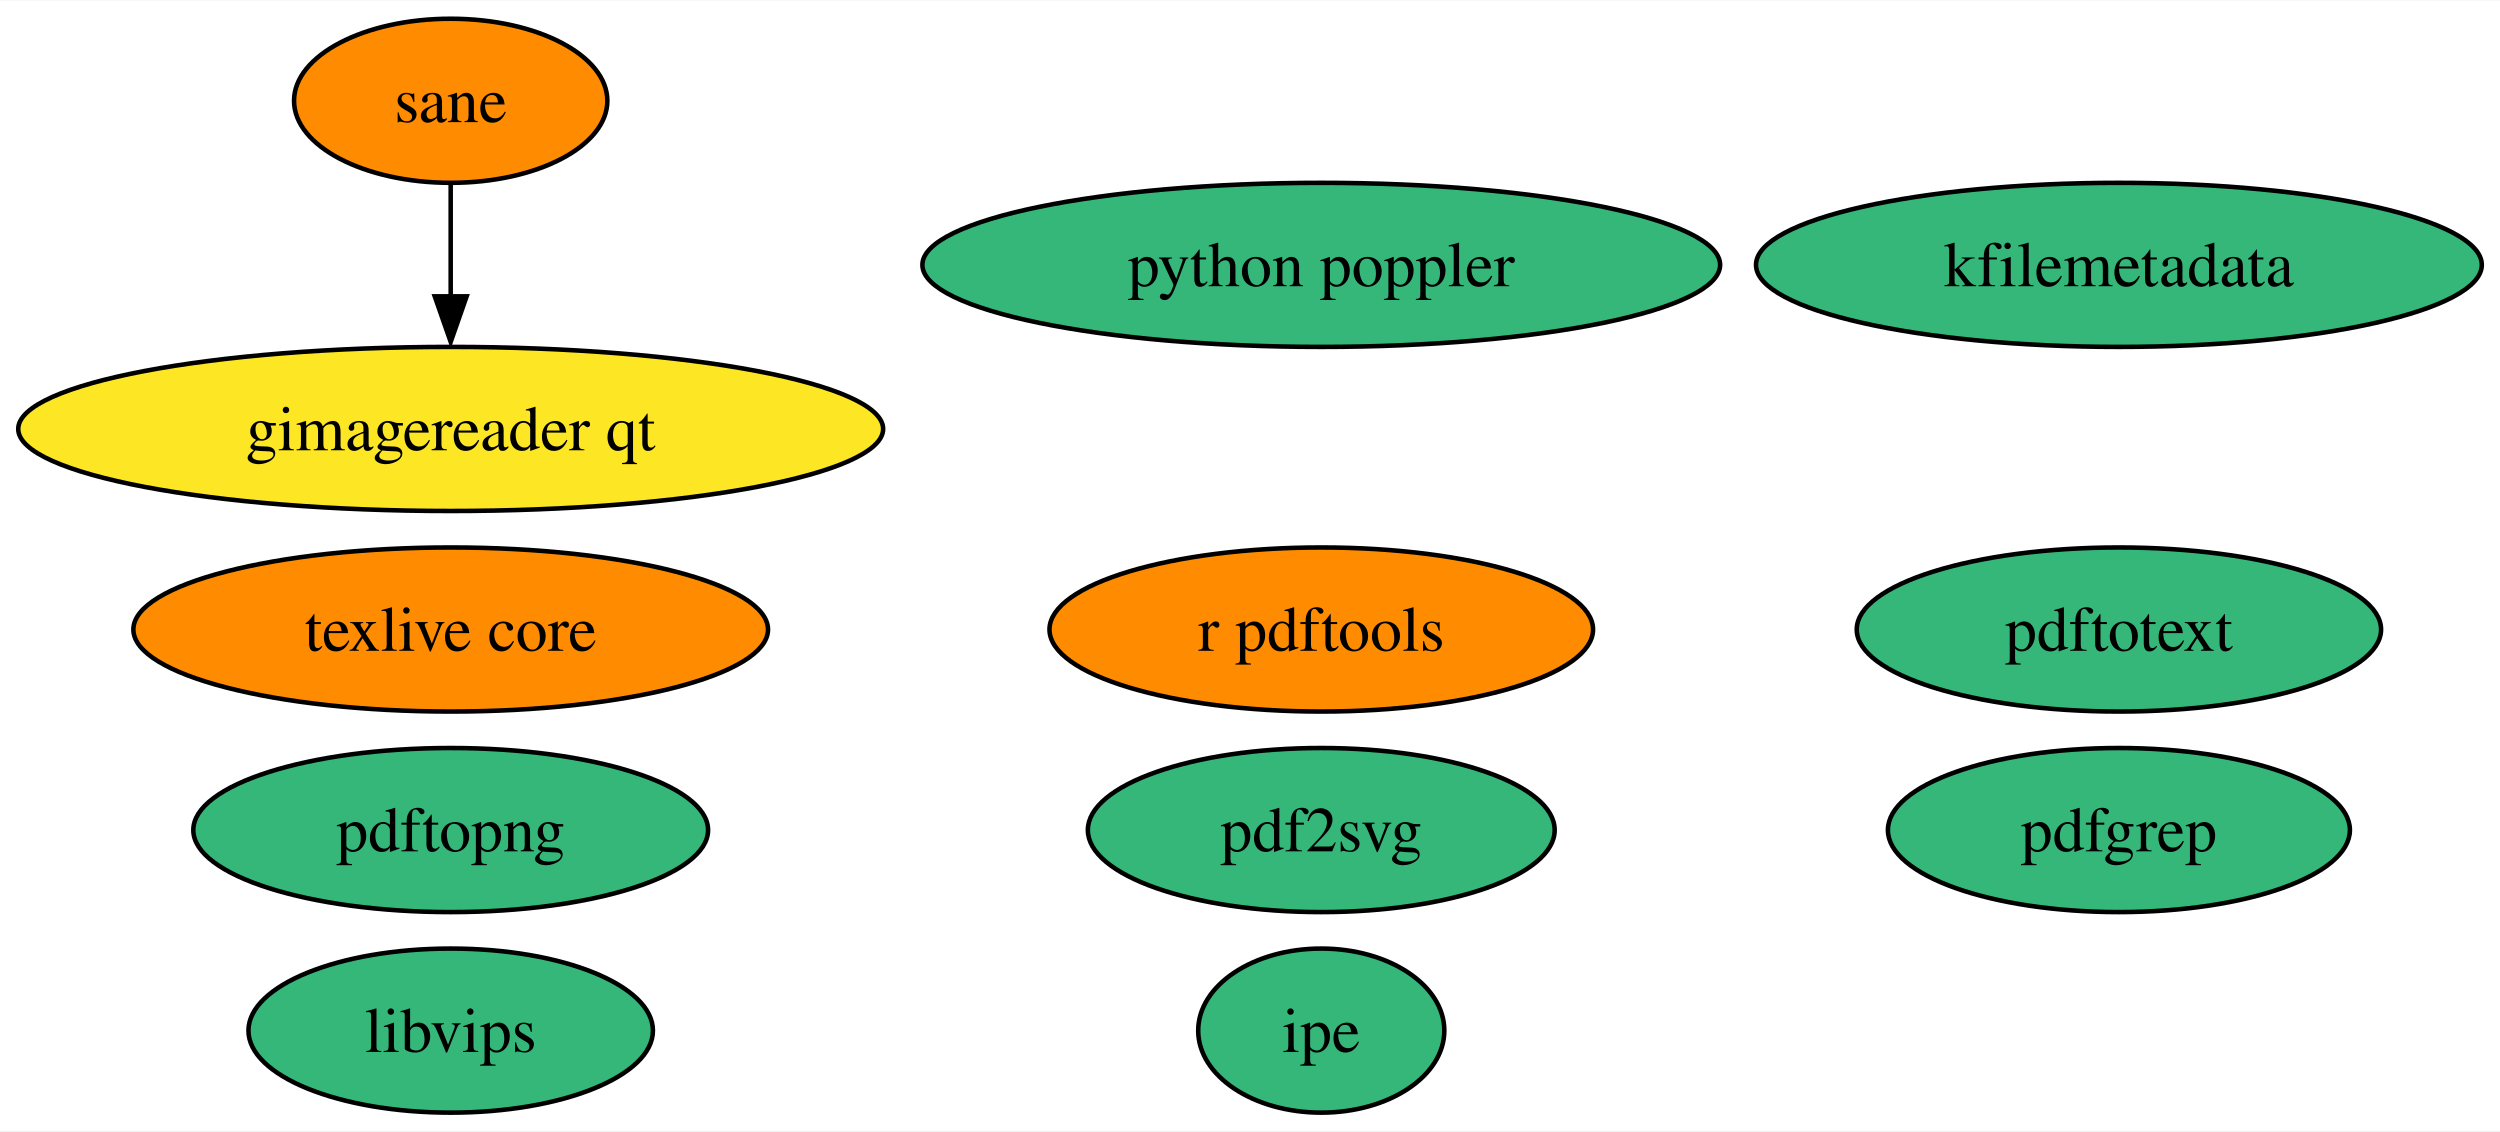
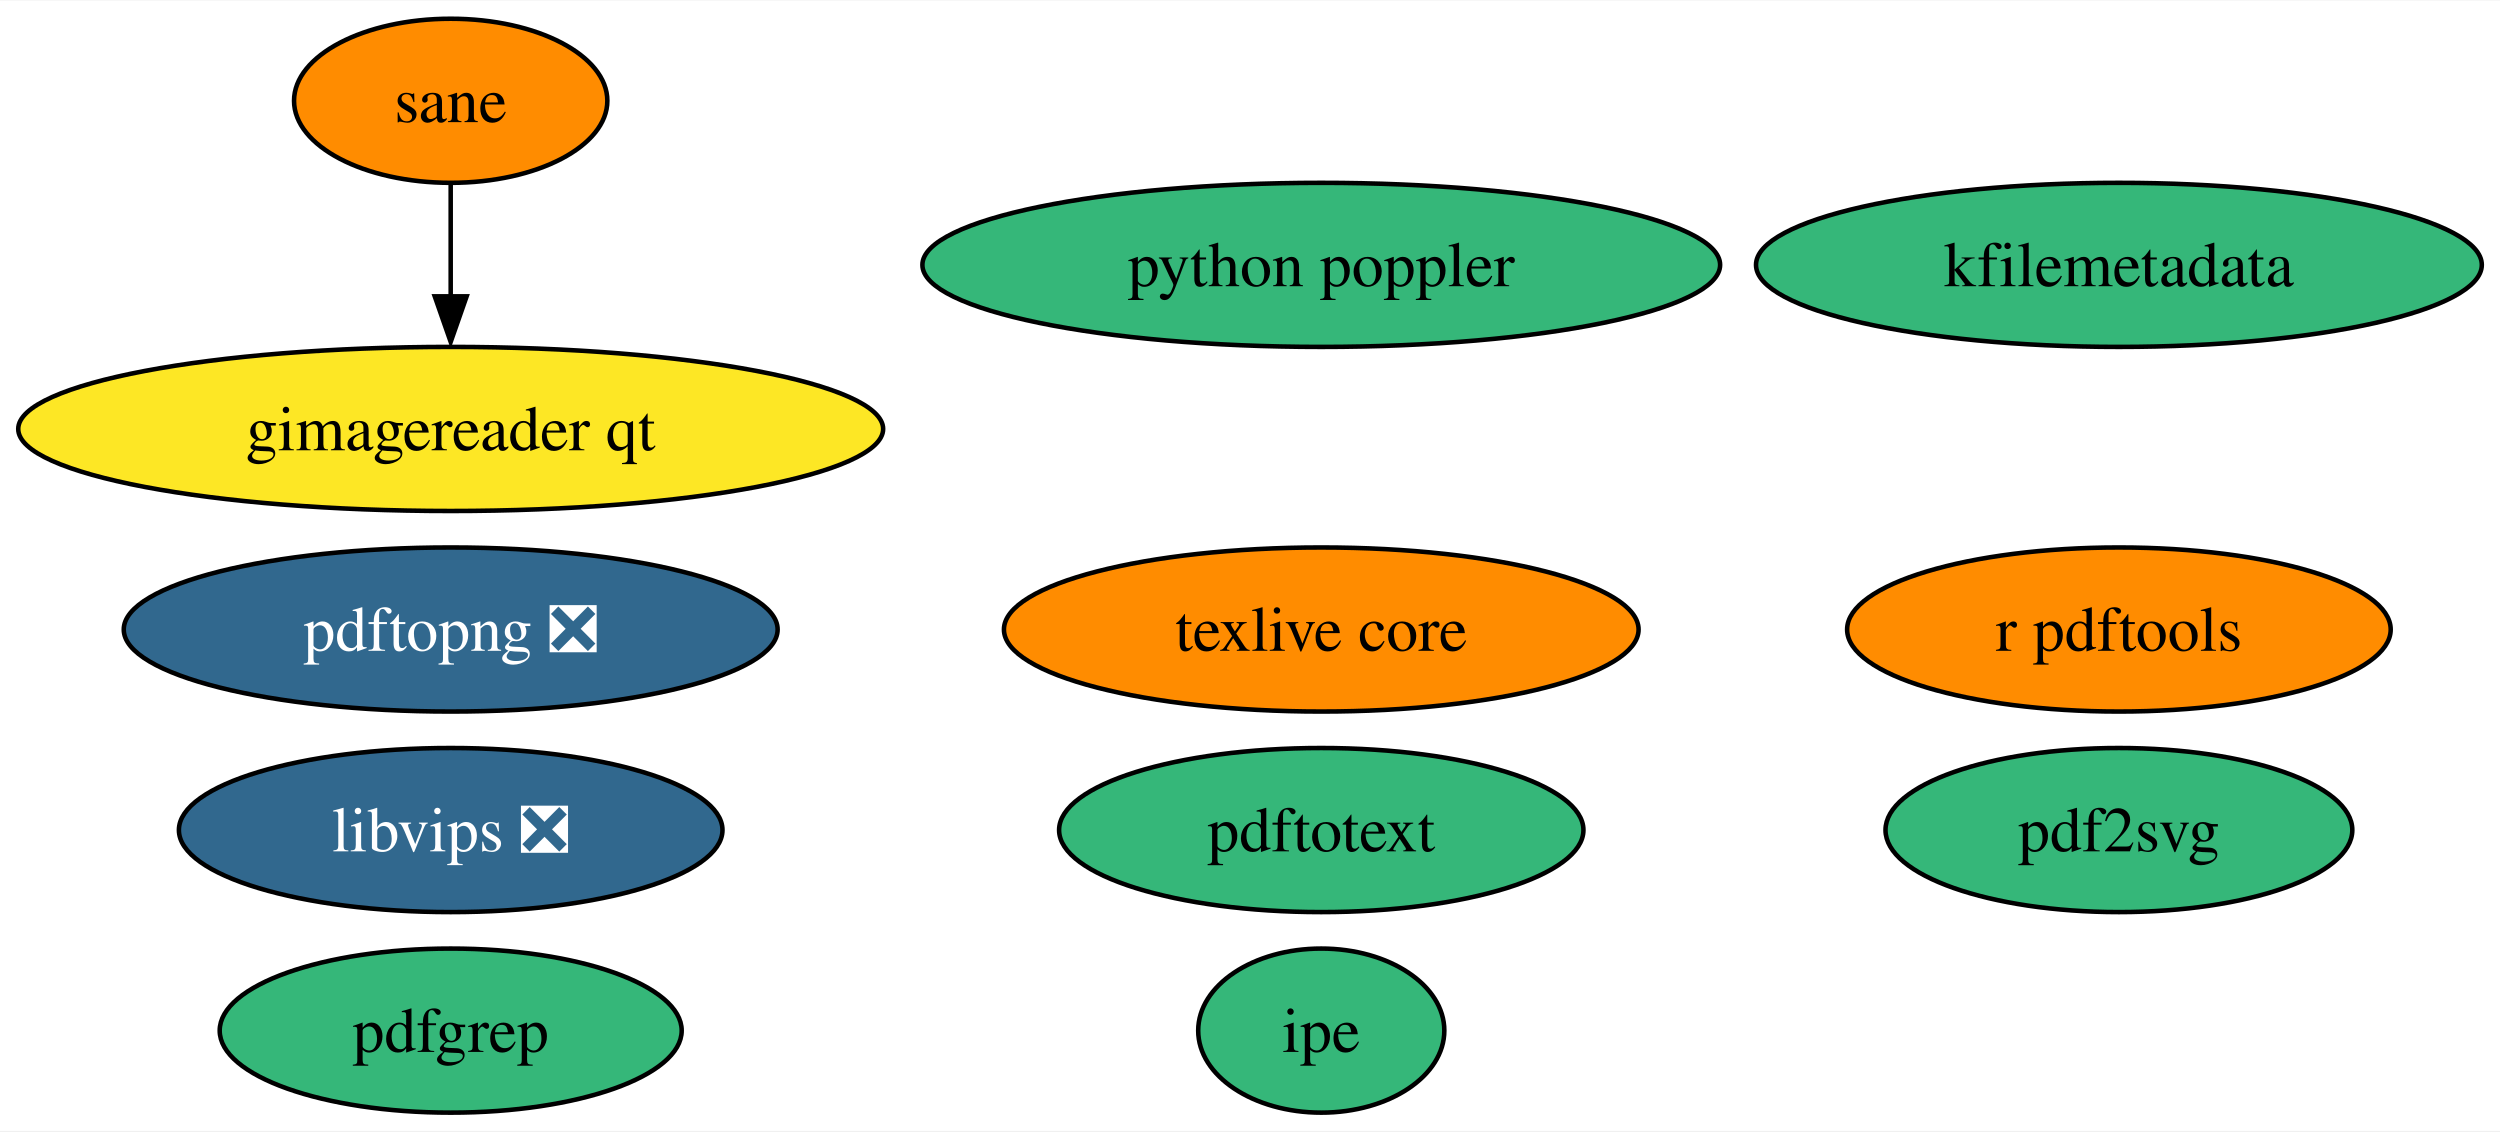
<svg xmlns="http://www.w3.org/2000/svg" xmlns:xlink="http://www.w3.org/1999/xlink" width="548pt" height="248pt" viewBox="0.00 0.00 548.49 248.00">
  <g id="graph0" class="graph" transform="scale(1 1) rotate(0) translate(4 244)">
    <polygon fill="white" stroke="none" points="-4,4 -4,-244 544.49,-244 544.49,4 -4,4" />
    <g id="node1" class="node">
      <g id="a_node1">
        <a xlink:href="https://github.com/conda-forge/texlive-core-feedstock" xlink:title="texlive core">
-           <ellipse fill="#ff8c00" stroke="black" cx="94.88" cy="-106" rx="69.62" ry="18" />
-           <text text-anchor="middle" x="94.88" y="-101.33" font-family="Times,serif" font-size="14.00">texlive core</text>
+           <ellipse fill="#ff8c00" stroke="black" cx="285.88" cy="-106" rx="69.62" ry="18" />
+           <text text-anchor="middle" x="285.88" y="-101.33" font-family="Times,serif" font-size="14.00">texlive core</text>
        </a>
      </g>
    </g>
    <g id="node2" class="node">
      <g id="a_node2">
        <a xlink:href="https://github.com/conda-forge/r-pdftools-feedstock" xlink:title="r pdftools">
-           <ellipse fill="#ff8c00" stroke="black" cx="285.88" cy="-106" rx="59.63" ry="18" />
-           <text text-anchor="middle" x="285.88" y="-101.33" font-family="Times,serif" font-size="14.00">r pdftools</text>
+           <ellipse fill="#ff8c00" stroke="black" cx="460.88" cy="-106" rx="59.63" ry="18" />
+           <text text-anchor="middle" x="460.88" y="-101.33" font-family="Times,serif" font-size="14.00">r pdftools</text>
        </a>
      </g>
    </g>
    <g id="node3" class="node">
      <g id="a_node3">
-         <a xlink:href="https://github.com/conda-forge/libvips-feedstock" xlink:title="libvips">
-           <ellipse fill="#35b779" stroke="black" cx="94.88" cy="-18" rx="44.37" ry="18" />
-           <text text-anchor="middle" x="94.88" y="-13.32" font-family="Times,serif" font-size="14.00">libvips</text>
+         <a xlink:href="https://github.com/conda-forge/libvips-feedstock/pull/93" xlink:title="libvips ❎">
+           <ellipse fill="#31688e" stroke="black" cx="94.88" cy="-62" rx="59.63" ry="18" />
+           <text text-anchor="middle" x="94.88" y="-57.33" font-family="Times,serif" font-size="14.00" fill="white">libvips ❎</text>
        </a>
      </g>
    </g>
    <g id="node4" class="node">
      <g id="a_node4">
        <a xlink:href="https://github.com/conda-forge/kfilemetadata-feedstock" xlink:title="kfilemetadata">
          <ellipse fill="#35b779" stroke="black" cx="460.88" cy="-186" rx="79.62" ry="18" />
          <text text-anchor="middle" x="460.88" y="-181.32" font-family="Times,serif" font-size="14.00">kfilemetadata</text>
        </a>
      </g>
    </g>
    <g id="node5" class="node">
      <g id="a_node5">
        <a xlink:href="https://github.com/conda-forge/pdf2svg-feedstock" xlink:title="pdf2svg">
-           <ellipse fill="#35b779" stroke="black" cx="285.88" cy="-62" rx="51.21" ry="18" />
-           <text text-anchor="middle" x="285.88" y="-57.33" font-family="Times,serif" font-size="14.00">pdf2svg</text>
+           <ellipse fill="#35b779" stroke="black" cx="460.88" cy="-62" rx="51.21" ry="18" />
+           <text text-anchor="middle" x="460.88" y="-57.33" font-family="Times,serif" font-size="14.00">pdf2svg</text>
        </a>
      </g>
    </g>
    <g id="node6" class="node">
      <g id="a_node6">
        <a xlink:href="https://github.com/conda-forge/pdfgrep-feedstock" xlink:title="pdfgrep">
-           <ellipse fill="#35b779" stroke="black" cx="460.88" cy="-62" rx="50.68" ry="18" />
-           <text text-anchor="middle" x="460.88" y="-57.33" font-family="Times,serif" font-size="14.00">pdfgrep</text>
+           <ellipse fill="#35b779" stroke="black" cx="94.88" cy="-18" rx="50.68" ry="18" />
+           <text text-anchor="middle" x="94.88" y="-13.32" font-family="Times,serif" font-size="14.00">pdfgrep</text>
        </a>
      </g>
    </g>
    <g id="node7" class="node">
      <g id="a_node7">
        <a xlink:href="https://github.com/conda-forge/pdftotext-feedstock" xlink:title="pdftotext">
-           <ellipse fill="#35b779" stroke="black" cx="460.88" cy="-106" rx="57.52" ry="18" />
-           <text text-anchor="middle" x="460.88" y="-101.33" font-family="Times,serif" font-size="14.00">pdftotext</text>
+           <ellipse fill="#35b779" stroke="black" cx="285.88" cy="-62" rx="57.52" ry="18" />
+           <text text-anchor="middle" x="285.88" y="-57.33" font-family="Times,serif" font-size="14.00">pdftotext</text>
        </a>
      </g>
    </g>
    <g id="node8" class="node">
      <g id="a_node8">
        <a xlink:href="https://github.com/conda-forge/ipe-feedstock" xlink:title="ipe">
          <ellipse fill="#35b779" stroke="black" cx="285.88" cy="-18" rx="27" ry="18" />
          <text text-anchor="middle" x="285.88" y="-13.32" font-family="Times,serif" font-size="14.00">ipe</text>
        </a>
      </g>
    </g>
    <g id="node9" class="node">
      <g id="a_node9">
        <a xlink:href="https://github.com/conda-forge/sane-feedstock" xlink:title="sane">
          <ellipse fill="#ff8c00" stroke="black" cx="94.88" cy="-222" rx="34.37" ry="18" />
          <text text-anchor="middle" x="94.88" y="-217.32" font-family="Times,serif" font-size="14.00">sane</text>
        </a>
      </g>
    </g>
    <g id="node10" class="node">
      <g id="a_node10">
        <a xlink:href="https://github.com/conda-forge/gimagereader-qt-feedstock" xlink:title="gimagereader qt">
          <ellipse fill="#fde725" stroke="black" cx="94.88" cy="-150" rx="94.88" ry="18" />
          <text text-anchor="middle" x="94.88" y="-145.32" font-family="Times,serif" font-size="14.00">gimagereader qt</text>
        </a>
      </g>
    </g>
    <g id="edge1" class="edge">
      <path fill="none" stroke="black" d="M94.88,-203.7C94.88,-196.24 94.88,-187.32 94.88,-178.97" />
      <polygon fill="black" stroke="black" points="98.38,-179.1 94.88,-169.1 91.38,-179.1 98.38,-179.1" />
    </g>
    <g id="node11" class="node">
      <g id="a_node11">
-         <a xlink:href="https://github.com/conda-forge/pdftopng-feedstock" xlink:title="pdftopng">
-           <ellipse fill="#35b779" stroke="black" cx="94.88" cy="-62" rx="56.47" ry="18" />
-           <text text-anchor="middle" x="94.88" y="-57.33" font-family="Times,serif" font-size="14.00">pdftopng</text>
+         <a xlink:href="https://github.com/conda-forge/pdftopng-feedstock/pull/16" xlink:title="pdftopng ❎">
+           <ellipse fill="#31688e" stroke="black" cx="94.88" cy="-106" rx="71.73" ry="18" />
+           <text text-anchor="middle" x="94.88" y="-101.33" font-family="Times,serif" font-size="14.00" fill="white">pdftopng ❎</text>
        </a>
      </g>
    </g>
    <g id="node12" class="node">
      <g id="a_node12">
        <a xlink:href="https://github.com/conda-forge/python-poppler-feedstock" xlink:title="python poppler">
          <ellipse fill="#35b779" stroke="black" cx="285.88" cy="-186" rx="87.51" ry="18" />
          <text text-anchor="middle" x="285.88" y="-181.32" font-family="Times,serif" font-size="14.00">python poppler</text>
        </a>
      </g>
    </g>
  </g>
</svg>
